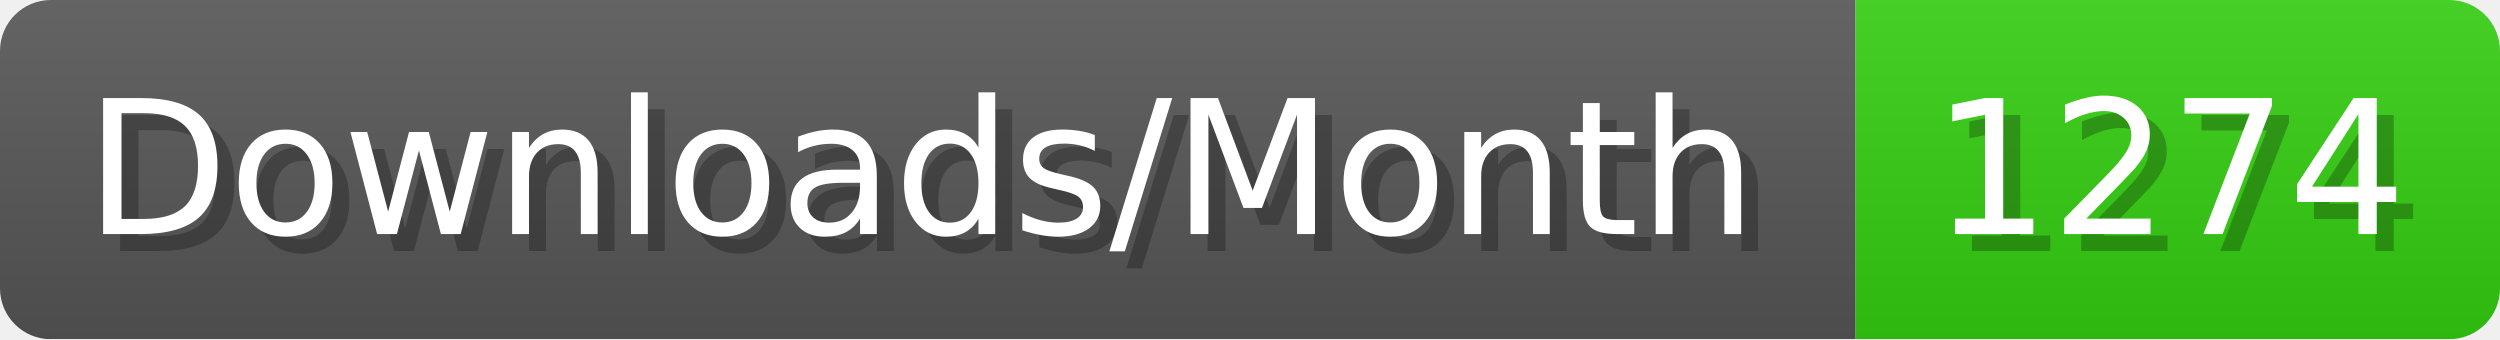
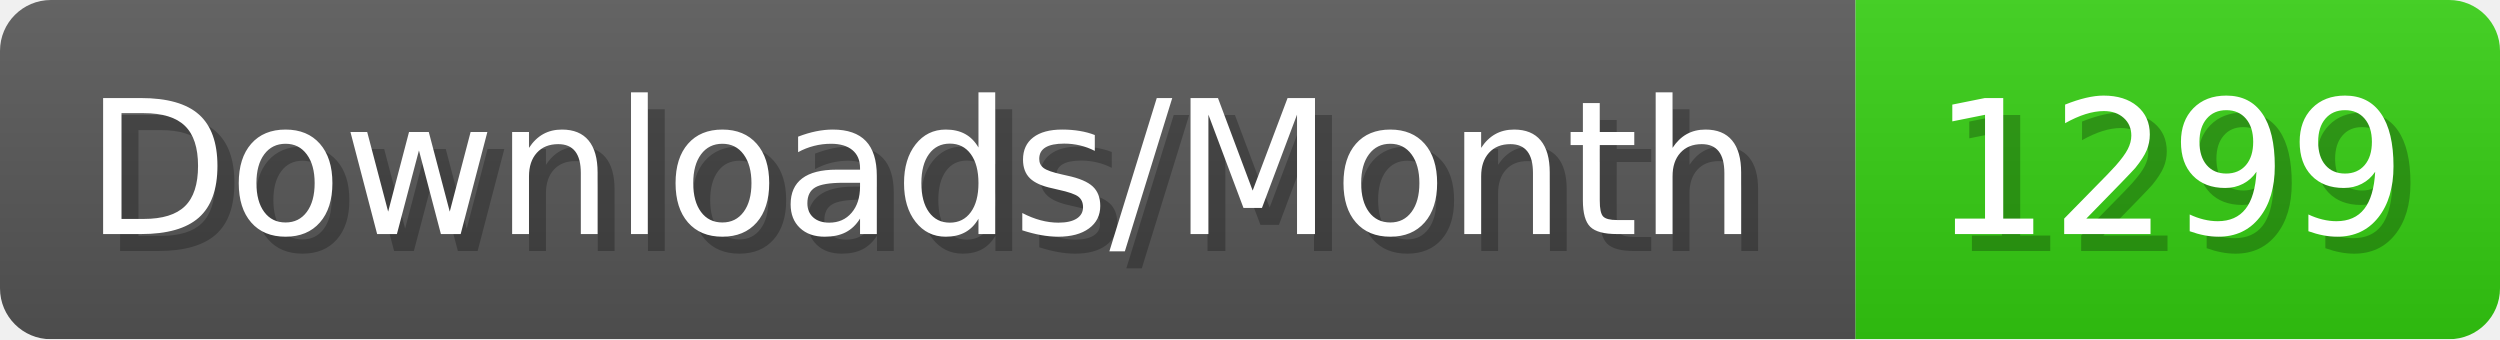
- <svg xmlns="http://www.w3.org/2000/svg" width="147.4" height="20" viewBox="0 0 1474 200" role="img" aria-label="Downloads/Month: 1274">
+ <svg xmlns="http://www.w3.org/2000/svg" width="147.4" height="20" viewBox="0 0 1474 200" role="img" aria-label="Downloads/Month: 1299">
  <linearGradient id="YlXUI" x2="0" y2="100%">
    <stop offset="0" stop-opacity=".1" stop-color="#EEE" />
    <stop offset="1" stop-opacity=".1" />
  </linearGradient>
  <mask id="JHhop">
    <rect width="1474" height="200" rx="30" fill="#FFF" />
  </mask>
  <g mask="url(#JHhop)">
    <rect width="1094" height="200" fill="#555" />
    <rect width="380" height="200" fill="#3C1" x="1094" />
    <rect width="1474" height="200" fill="url(#YlXUI)" />
  </g>
  <g aria-hidden="true" fill="#fff" text-anchor="start" font-family="Verdana,DejaVu Sans,sans-serif" font-size="110">
    <text x="60" y="148" textLength="994" fill="#000" opacity="0.25">Downloads/Month</text>
    <text x="50" y="138" textLength="994">Downloads/Month</text>
-     <text x="1149" y="148" textLength="280" fill="#000" opacity="0.25">1274</text>
-     <text x="1139" y="138" textLength="280">1274</text>
+     <text x="1149" y="148" textLength="280" fill="#000" opacity="0.25">1299</text>
+     <text x="1139" y="138" textLength="280">1299</text>
  </g>
</svg>
